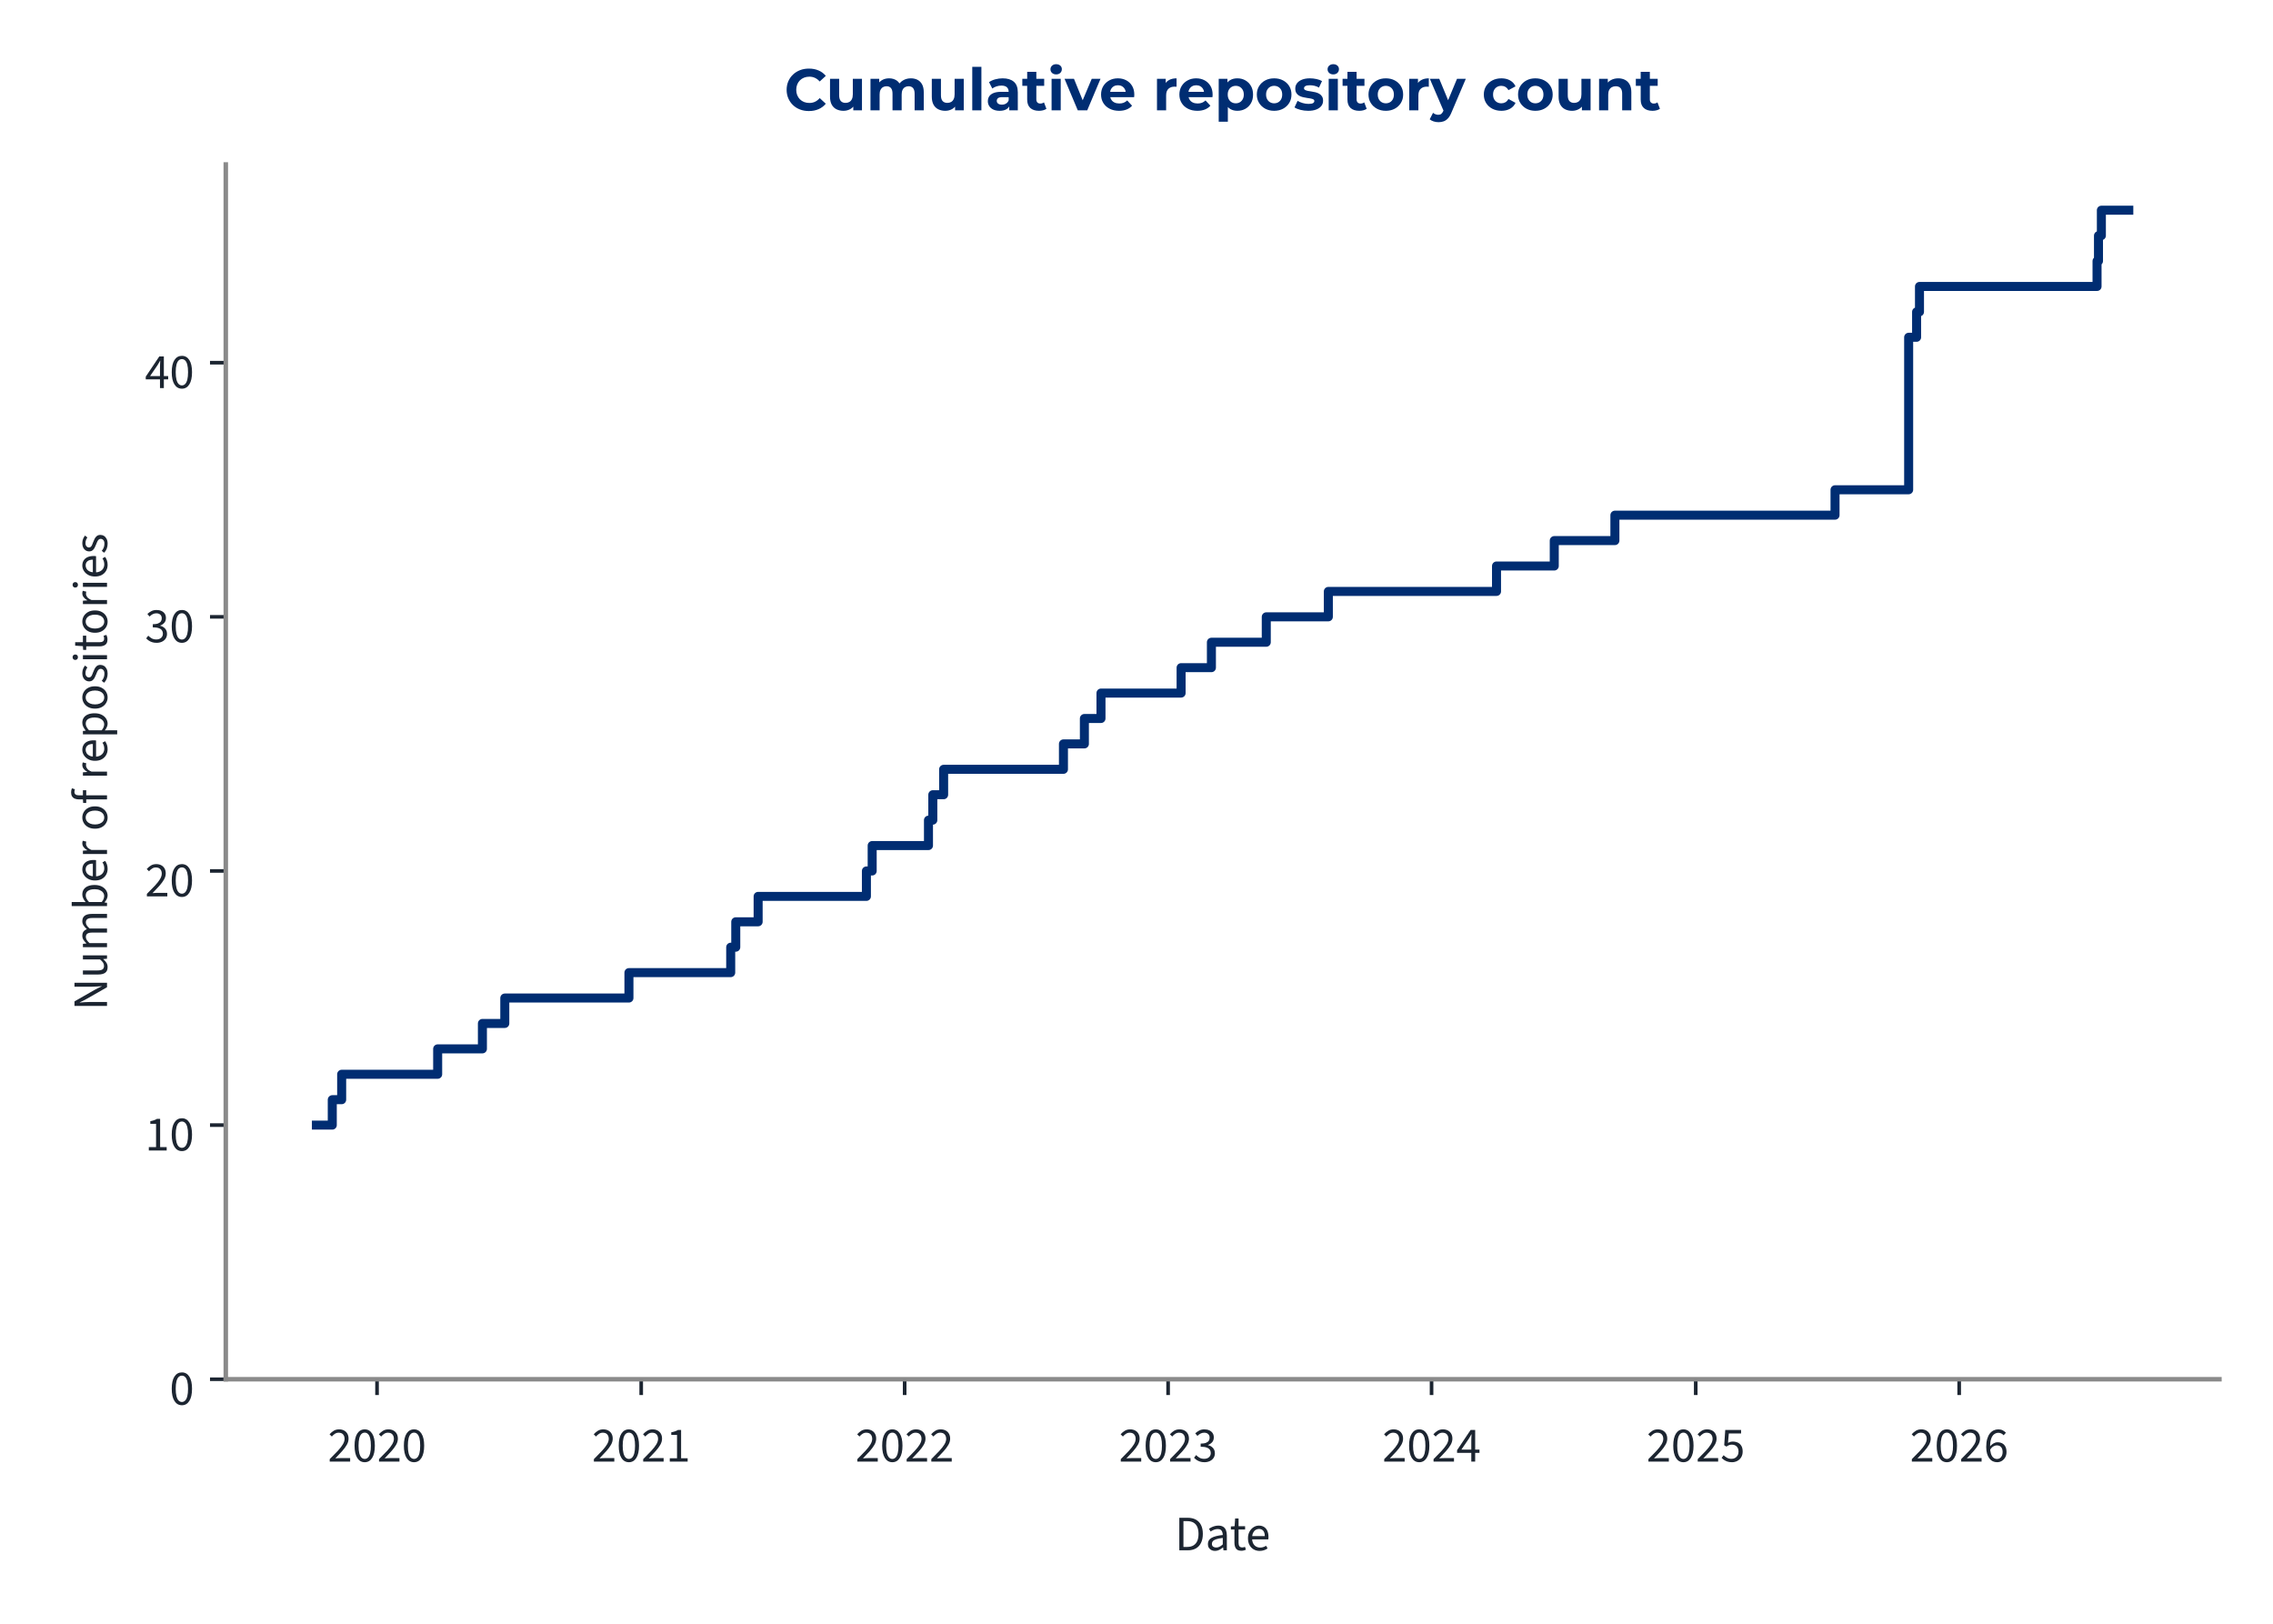
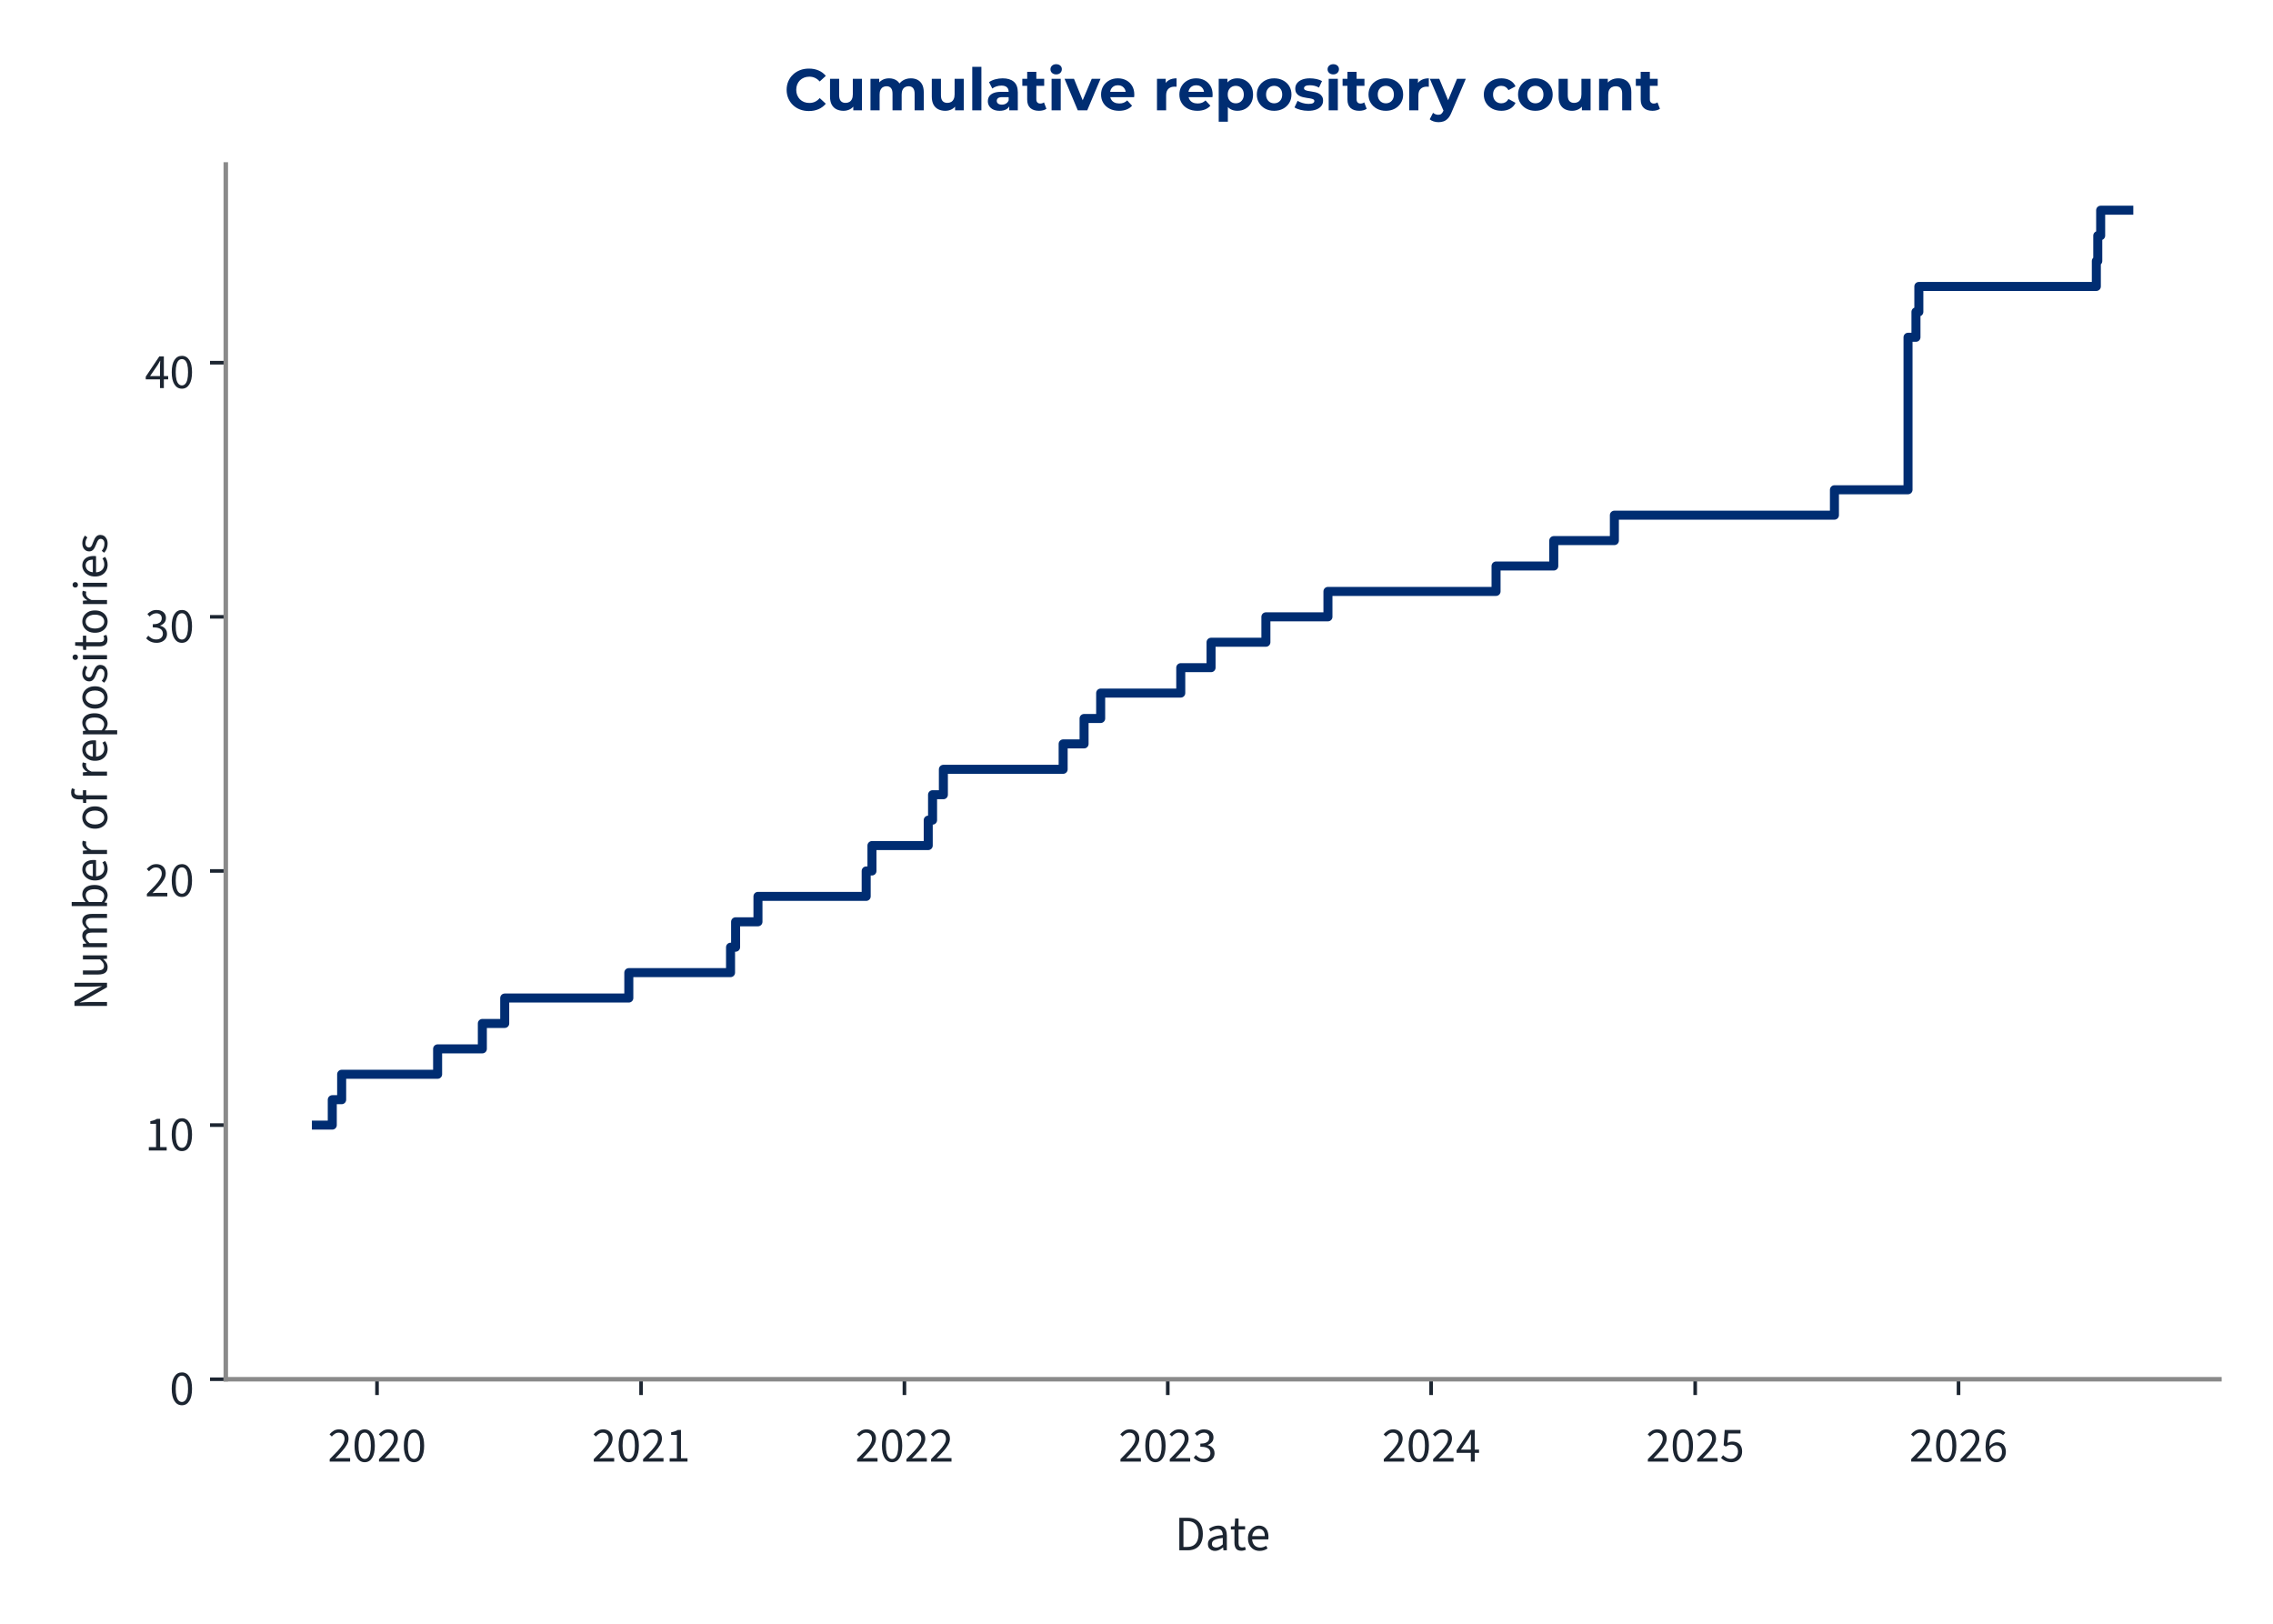
<svg xmlns="http://www.w3.org/2000/svg" xmlns:xlink="http://www.w3.org/1999/xlink" width="504pt" height="360pt" viewBox="0 0 504 360" version="1.1">
  <defs>
    <style type="text/css">*{stroke-linejoin: round; stroke-linecap: butt}</style>
  </defs>
  <g id="figure_1">
    <g id="patch_1">
      <path d="M 0 360  L 504 360  L 504 0  L 0 0  L 0 360  z " style="fill: none" />
    </g>
    <g id="axes_1">
      <g id="patch_2">
        <path d="M 50.064 305.792  L 492.12 305.792  L 492.12 36.464  L 50.064 36.464  L 50.064 305.792  z " style="fill: none" />
      </g>
      <g id="matplotlib.axis_1">
        <g id="xtick_1">
          <g id="line2d_1">
            <defs>
-               <path id="mceaf0d1320" d="M 0 0  L 0 3.5  " style="stroke: #1c2531; stroke-width: 0.8" />
+               <path id="m1176b009c8" d="M 0 0  L 0 3.5  " style="stroke: #1c2531; stroke-width: 0.8" />
            </defs>
            <g>
-               <use xlink:href="#mceaf0d1320" x="83.601" y="305.792" style="fill: #1c2531; stroke: #1c2531; stroke-width: 0.8" />
+               <use xlink:href="#m1176b009c8" x="83.596" y="305.792" style="fill: #1c2531; stroke: #1c2531; stroke-width: 0.8" />
            </g>
          </g>
          <g id="text_1">
-             <g style="fill: #1c2531" transform="translate(72.66642 324.056) scale(0.11 -0.11)">
+             <g style="fill: #1c2531" transform="translate(72.66106 324.056) scale(0.11 -0.11)">
              <defs>
                <path id="SourceSans3-Regular-537" d="M 256 0  L 256 320  Q 864 922 1296 1386  Q 1728 1850 1952 2227  Q 2176 2605 2176 2931  Q 2176 3283 1984 3507  Q 1792 3731 1402 3731  Q 1146 3731 928 3590  Q 710 3450 531 3238  L 237 3526  Q 493 3814 784 3987  Q 1075 4160 1466 4160  Q 1843 4160 2118 4009  Q 2394 3859 2541 3590  Q 2688 3322 2688 2963  Q 2688 2566 2467 2176  Q 2246 1786 1862 1357  Q 1478 928 979 416  Q 1146 435 1325 444  Q 1504 454 1664 454  L 2893 454  L 2893 0  L 256 0  z " transform="scale(0.015625)" />
                <path id="SourceSans3-Regular-535" d="M 1594 -77  Q 979 -77 630 476  Q 282 1030 282 2054  Q 282 3085 630 3622  Q 979 4160 1594 4160  Q 2202 4160 2550 3619  Q 2899 3078 2899 2054  Q 2899 1030 2550 476  Q 2202 -77 1594 -77  z M 1594 346  Q 1830 346 2009 525  Q 2189 704 2288 1081  Q 2387 1459 2387 2054  Q 2387 2656 2288 3027  Q 2189 3398 2009 3568  Q 1830 3738 1594 3738  Q 1350 3738 1171 3568  Q 992 3398 893 3027  Q 794 2656 794 2054  Q 794 1459 893 1081  Q 992 704 1171 525  Q 1350 346 1594 346  z " transform="scale(0.015625)" />
              </defs>
              <use xlink:href="#SourceSans3-Regular-537" />
              <use xlink:href="#SourceSans3-Regular-535" transform="translate(49.70312 0)" />
              <use xlink:href="#SourceSans3-Regular-537" transform="translate(99.40625 0)" />
              <use xlink:href="#SourceSans3-Regular-535" transform="translate(149.1094 0)" />
            </g>
          </g>
        </g>
        <g id="xtick_2">
          <g id="line2d_2">
            <g>
-               <use xlink:href="#mceaf0d1320" x="142.177" y="305.792" style="fill: #1c2531; stroke: #1c2531; stroke-width: 0.8" />
+               <use xlink:href="#m1176b009c8" x="142.148" y="305.792" style="fill: #1c2531; stroke: #1c2531; stroke-width: 0.8" />
            </g>
          </g>
          <g id="text_2">
-             <g style="fill: #1c2531" transform="translate(131.2423 324.056) scale(0.11 -0.11)">
+             <g style="fill: #1c2531" transform="translate(131.2136 324.056) scale(0.11 -0.11)">
              <defs>
                <path id="SourceSans3-Regular-536" d="M 506 0  L 506 435  L 1440 435  L 1440 3443  L 698 3443  L 698 3782  Q 973 3834 1184 3907  Q 1395 3981 1562 4083  L 1965 4083  L 1965 435  L 2810 435  L 2810 0  L 506 0  z " transform="scale(0.015625)" />
              </defs>
              <use xlink:href="#SourceSans3-Regular-537" />
              <use xlink:href="#SourceSans3-Regular-535" transform="translate(49.70312 0)" />
              <use xlink:href="#SourceSans3-Regular-537" transform="translate(99.40625 0)" />
              <use xlink:href="#SourceSans3-Regular-536" transform="translate(149.1094 0)" />
            </g>
          </g>
        </g>
        <g id="xtick_3">
          <g id="line2d_3">
            <g>
-               <use xlink:href="#mceaf0d1320" x="200.593" y="305.792" style="fill: #1c2531; stroke: #1c2531; stroke-width: 0.8" />
+               <use xlink:href="#m1176b009c8" x="200.541" y="305.792" style="fill: #1c2531; stroke: #1c2531; stroke-width: 0.8" />
            </g>
          </g>
          <g id="text_3">
-             <g style="fill: #1c2531" transform="translate(189.6582 324.056) scale(0.11 -0.11)">
+             <g style="fill: #1c2531" transform="translate(189.6062 324.056) scale(0.11 -0.11)">
              <use xlink:href="#SourceSans3-Regular-537" />
              <use xlink:href="#SourceSans3-Regular-535" transform="translate(49.70312 0)" />
              <use xlink:href="#SourceSans3-Regular-537" transform="translate(99.40625 0)" />
              <use xlink:href="#SourceSans3-Regular-537" transform="translate(149.1094 0)" />
            </g>
          </g>
        </g>
        <g id="xtick_4">
          <g id="line2d_4">
            <g>
-               <use xlink:href="#mceaf0d1320" x="259.009" y="305.792" style="fill: #1c2531; stroke: #1c2531; stroke-width: 0.8" />
+               <use xlink:href="#m1176b009c8" x="258.934" y="305.792" style="fill: #1c2531; stroke: #1c2531; stroke-width: 0.8" />
            </g>
          </g>
          <g id="text_4">
-             <g style="fill: #1c2531" transform="translate(248.074 324.056) scale(0.11 -0.11)">
+             <g style="fill: #1c2531" transform="translate(247.9989 324.056) scale(0.11 -0.11)">
              <defs>
                <path id="SourceSans3-Regular-538" d="M 1510 -77  Q 1184 -77 931 6  Q 678 90 492 218  Q 307 346 166 499  L 435 845  Q 621 653 867 505  Q 1114 358 1478 358  Q 1850 358 2086 563  Q 2323 768 2323 1107  Q 2323 1350 2198 1532  Q 2074 1715 1789 1817  Q 1504 1920 1018 1920  L 1018 2323  Q 1453 2323 1705 2425  Q 1958 2528 2067 2697  Q 2176 2867 2176 3085  Q 2176 3386 1987 3558  Q 1798 3731 1472 3731  Q 1216 3731 998 3616  Q 781 3501 602 3315  L 320 3648  Q 557 3872 845 4016  Q 1133 4160 1491 4160  Q 1850 4160 2125 4038  Q 2400 3917 2557 3686  Q 2714 3456 2714 3123  Q 2714 2752 2509 2515  Q 2304 2278 1971 2150  L 1971 2125  Q 2221 2067 2419 1929  Q 2618 1792 2736 1581  Q 2854 1370 2854 1088  Q 2854 723 2675 464  Q 2496 205 2189 64  Q 1882 -77 1510 -77  z " transform="scale(0.015625)" />
              </defs>
              <use xlink:href="#SourceSans3-Regular-537" />
              <use xlink:href="#SourceSans3-Regular-535" transform="translate(49.70312 0)" />
              <use xlink:href="#SourceSans3-Regular-537" transform="translate(99.40625 0)" />
              <use xlink:href="#SourceSans3-Regular-538" transform="translate(149.1094 0)" />
            </g>
          </g>
        </g>
        <g id="xtick_5">
          <g id="line2d_5">
            <g>
-               <use xlink:href="#mceaf0d1320" x="317.425" y="305.792" style="fill: #1c2531; stroke: #1c2531; stroke-width: 0.8" />
+               <use xlink:href="#m1176b009c8" x="317.326" y="305.792" style="fill: #1c2531; stroke: #1c2531; stroke-width: 0.8" />
            </g>
          </g>
          <g id="text_5">
-             <g style="fill: #1c2531" transform="translate(306.4899 324.056) scale(0.11 -0.11)">
+             <g style="fill: #1c2531" transform="translate(306.3915 324.056) scale(0.11 -0.11)">
              <defs>
                <path id="SourceSans3-Regular-539" d="M 1946 0  L 1946 2733  Q 1946 2893 1958 3126  Q 1971 3360 1978 3520  L 1952 3520  Q 1875 3373 1792 3235  Q 1709 3098 1619 2944  L 666 1549  L 3002 1549  L 3002 1126  L 109 1126  L 109 1472  L 1856 4083  L 2445 4083  L 2445 0  L 1946 0  z " transform="scale(0.015625)" />
              </defs>
              <use xlink:href="#SourceSans3-Regular-537" />
              <use xlink:href="#SourceSans3-Regular-535" transform="translate(49.70312 0)" />
              <use xlink:href="#SourceSans3-Regular-537" transform="translate(99.40625 0)" />
              <use xlink:href="#SourceSans3-Regular-539" transform="translate(149.1094 0)" />
            </g>
          </g>
        </g>
        <g id="xtick_6">
          <g id="line2d_6">
            <g>
-               <use xlink:href="#mceaf0d1320" x="376" y="305.792" style="fill: #1c2531; stroke: #1c2531; stroke-width: 0.8" />
+               <use xlink:href="#m1176b009c8" x="375.879" y="305.792" style="fill: #1c2531; stroke: #1c2531; stroke-width: 0.8" />
            </g>
          </g>
          <g id="text_6">
-             <g style="fill: #1c2531" transform="translate(365.0658 324.056) scale(0.11 -0.11)">
+             <g style="fill: #1c2531" transform="translate(364.944 324.056) scale(0.11 -0.11)">
              <defs>
                <path id="SourceSans3-Regular-53a" d="M 1498 -77  Q 1171 -77 921 3  Q 672 83 486 211  Q 301 339 160 480  L 416 826  Q 602 646 845 502  Q 1088 358 1446 358  Q 1696 358 1897 473  Q 2099 589 2220 797  Q 2342 1005 2342 1293  Q 2342 1715 2105 1952  Q 1869 2189 1472 2189  Q 1267 2189 1113 2125  Q 960 2061 774 1939  L 493 2118  L 627 4083  L 2669 4083  L 2669 3629  L 1088 3629  L 979 2419  Q 1126 2496 1273 2541  Q 1421 2586 1606 2586  Q 1958 2586 2246 2451  Q 2534 2317 2704 2032  Q 2874 1747 2874 1306  Q 2874 864 2678 553  Q 2483 243 2169 83  Q 1856 -77 1498 -77  z " transform="scale(0.015625)" />
              </defs>
              <use xlink:href="#SourceSans3-Regular-537" />
              <use xlink:href="#SourceSans3-Regular-535" transform="translate(49.70312 0)" />
              <use xlink:href="#SourceSans3-Regular-537" transform="translate(99.40625 0)" />
              <use xlink:href="#SourceSans3-Regular-53a" transform="translate(149.1094 0)" />
            </g>
          </g>
        </g>
        <g id="xtick_7">
          <g id="line2d_7">
            <g>
-               <use xlink:href="#mceaf0d1320" x="434.416" y="305.792" style="fill: #1c2531; stroke: #1c2531; stroke-width: 0.8" />
+               <use xlink:href="#m1176b009c8" x="434.271" y="305.792" style="fill: #1c2531; stroke: #1c2531; stroke-width: 0.8" />
            </g>
          </g>
          <g id="text_7">
-             <g style="fill: #1c2531" transform="translate(423.4816 324.056) scale(0.11 -0.11)">
+             <g style="fill: #1c2531" transform="translate(423.3366 324.056) scale(0.11 -0.11)">
              <defs>
                <path id="SourceSans3-Regular-53b" d="M 1715 -77  Q 1414 -77 1158 44  Q 902 166 713 412  Q 525 659 416 1027  Q 307 1395 307 1888  Q 307 2502 435 2934  Q 563 3366 780 3635  Q 998 3904 1276 4032  Q 1555 4160 1862 4160  Q 2195 4160 2435 4035  Q 2675 3910 2848 3725  L 2554 3398  Q 2432 3546 2253 3632  Q 2074 3718 1882 3718  Q 1594 3718 1347 3545  Q 1101 3373 953 2973  Q 806 2573 806 1888  Q 806 1382 912 1036  Q 1018 691 1222 515  Q 1427 339 1715 339  Q 1914 339 2077 451  Q 2240 563 2333 764  Q 2426 966 2426 1235  Q 2426 1498 2342 1693  Q 2259 1888 2092 1993  Q 1926 2099 1670 2099  Q 1472 2099 1238 1968  Q 1005 1837 794 1523  L 774 1939  Q 973 2195 1235 2345  Q 1498 2496 1760 2496  Q 2112 2496 2374 2355  Q 2637 2214 2781 1932  Q 2925 1651 2925 1235  Q 2925 845 2758 550  Q 2592 256 2317 89  Q 2042 -77 1715 -77  z " transform="scale(0.015625)" />
              </defs>
              <use xlink:href="#SourceSans3-Regular-537" />
              <use xlink:href="#SourceSans3-Regular-535" transform="translate(49.70312 0)" />
              <use xlink:href="#SourceSans3-Regular-537" transform="translate(99.40625 0)" />
              <use xlink:href="#SourceSans3-Regular-53b" transform="translate(149.1094 0)" />
            </g>
          </g>
        </g>
        <g id="text_8">
          <g style="fill: #1c2531" transform="translate(260.5054 343.72) scale(0.11 -0.11)">
            <defs>
              <path id="SourceSans3-Regular-5" d="M 576 0  L 576 4198  L 1626 4198  Q 2272 4198 2713 3955  Q 3155 3712 3382 3248  Q 3610 2784 3610 2118  Q 3610 1453 3382 976  Q 3155 499 2720 249  Q 2285 0 1651 0  L 576 0  z M 1107 435  L 1587 435  Q 2080 435 2406 636  Q 2733 838 2893 1209  Q 3053 1581 3053 2118  Q 3053 2643 2893 3014  Q 2733 3386 2406 3574  Q 2080 3763 1587 3763  L 1107 3763  L 1107 435  z " transform="scale(0.015625)" />
              <path id="SourceSans3-Regular-1c" d="M 1242 -77  Q 986 -77 778 28  Q 570 134 448 329  Q 326 525 326 806  Q 326 1331 787 1600  Q 1248 1869 2246 1978  Q 2240 2170 2185 2349  Q 2131 2528 1990 2637  Q 1850 2746 1600 2746  Q 1331 2746 1094 2646  Q 858 2547 672 2426  L 467 2784  Q 608 2880 800 2973  Q 992 3066 1216 3126  Q 1440 3187 1690 3187  Q 2067 3187 2307 3030  Q 2547 2874 2659 2586  Q 2771 2298 2771 1907  L 2771 0  L 2336 0  L 2291 371  L 2272 371  Q 2048 186 1792 54  Q 1536 -77 1242 -77  z M 1389 358  Q 1619 358 1820 460  Q 2022 563 2246 762  L 2246 1600  Q 1722 1536 1418 1437  Q 1114 1338 979 1190  Q 845 1043 845 838  Q 845 582 1005 470  Q 1165 358 1389 358  z " transform="scale(0.015625)" />
              <path id="SourceSans3-Regular-2f" d="M 1504 -58  Q 1011 -58 812 230  Q 614 518 614 979  L 614 2682  L 154 2682  L 154 3078  L 640 3110  L 704 4109  L 1146 4109  L 1146 3110  L 1990 3110  L 1990 2682  L 1146 2682  L 1146 973  Q 1146 691 1251 531  Q 1357 371 1626 371  Q 1709 371 1798 387  Q 1888 403 1978 448  L 2093 77  Q 1971 19 1817 -19  Q 1664 -58 1504 -58  z " transform="scale(0.015625)" />
              <path id="SourceSans3-Regular-20" d="M 1786 -77  Q 1370 -77 1027 118  Q 685 314 486 675  Q 288 1037 288 1555  Q 288 2061 493 2425  Q 698 2790 1018 2988  Q 1338 3187 1696 3187  Q 2093 3187 2371 3004  Q 2650 2822 2790 2496  Q 2931 2170 2931 1728  Q 2931 1645 2928 1568  Q 2925 1491 2906 1414  L 666 1414  L 666 1830  L 2458 1830  Q 2458 2278 2262 2518  Q 2067 2758 1702 2758  Q 1491 2758 1286 2640  Q 1082 2522 950 2259  Q 819 1997 819 1562  Q 819 1165 956 896  Q 1094 627 1331 489  Q 1568 352 1850 352  Q 2074 352 2269 416  Q 2464 480 2624 589  L 2816 243  Q 2611 102 2358 12  Q 2106 -77 1786 -77  z " transform="scale(0.015625)" />
            </defs>
            <use xlink:href="#SourceSans3-Regular-5" />
            <use xlink:href="#SourceSans3-Regular-1c" transform="translate(61.5 0)" />
            <use xlink:href="#SourceSans3-Regular-2f" transform="translate(110.5 0)" />
            <use xlink:href="#SourceSans3-Regular-20" transform="translate(142.8906 0)" />
          </g>
        </g>
      </g>
      <g id="matplotlib.axis_2">
        <g id="ytick_1">
          <g id="line2d_8">
            <defs>
-               <path id="m6966ece495" d="M 0 0  L -3.5 0  " style="stroke: #1c2531; stroke-width: 0.8" />
+               <path id="m79f54a741d" d="M 0 0  L -3.5 0  " style="stroke: #1c2531; stroke-width: 0.8" />
            </defs>
            <g>
-               <use xlink:href="#m6966ece495" x="50.064" y="305.792" style="fill: #1c2531; stroke: #1c2531; stroke-width: 0.8" />
+               <use xlink:href="#m79f54a741d" x="50.064" y="305.792" style="fill: #1c2531; stroke: #1c2531; stroke-width: 0.8" />
            </g>
          </g>
          <g id="text_9">
            <g style="fill: #1c2531" transform="translate(37.59666 311.424) scale(0.11 -0.11)">
              <use xlink:href="#SourceSans3-Regular-535" />
            </g>
          </g>
        </g>
        <g id="ytick_2">
          <g id="line2d_9">
            <g>
-               <use xlink:href="#m6966ece495" x="50.064" y="249.447" style="fill: #1c2531; stroke: #1c2531; stroke-width: 0.8" />
+               <use xlink:href="#m79f54a741d" x="50.064" y="249.447" style="fill: #1c2531; stroke: #1c2531; stroke-width: 0.8" />
            </g>
          </g>
          <g id="text_10">
            <g style="fill: #1c2531" transform="translate(32.12931 255.0792) scale(0.11 -0.11)">
              <use xlink:href="#SourceSans3-Regular-536" />
              <use xlink:href="#SourceSans3-Regular-535" transform="translate(49.70312 0)" />
            </g>
          </g>
        </g>
        <g id="ytick_3">
          <g id="line2d_10">
            <g>
-               <use xlink:href="#m6966ece495" x="50.064" y="193.102" style="fill: #1c2531; stroke: #1c2531; stroke-width: 0.8" />
+               <use xlink:href="#m79f54a741d" x="50.064" y="193.102" style="fill: #1c2531; stroke: #1c2531; stroke-width: 0.8" />
            </g>
          </g>
          <g id="text_11">
            <g style="fill: #1c2531" transform="translate(32.12931 198.7345) scale(0.11 -0.11)">
              <use xlink:href="#SourceSans3-Regular-537" />
              <use xlink:href="#SourceSans3-Regular-535" transform="translate(49.70312 0)" />
            </g>
          </g>
        </g>
        <g id="ytick_4">
          <g id="line2d_11">
            <g>
-               <use xlink:href="#m6966ece495" x="50.064" y="136.758" style="fill: #1c2531; stroke: #1c2531; stroke-width: 0.8" />
+               <use xlink:href="#m79f54a741d" x="50.064" y="136.758" style="fill: #1c2531; stroke: #1c2531; stroke-width: 0.8" />
            </g>
          </g>
          <g id="text_12">
            <g style="fill: #1c2531" transform="translate(32.12931 142.3897) scale(0.11 -0.11)">
              <use xlink:href="#SourceSans3-Regular-538" />
              <use xlink:href="#SourceSans3-Regular-535" transform="translate(49.70312 0)" />
            </g>
          </g>
        </g>
        <g id="ytick_5">
          <g id="line2d_12">
            <g>
-               <use xlink:href="#m6966ece495" x="50.064" y="80.413" style="fill: #1c2531; stroke: #1c2531; stroke-width: 0.8" />
+               <use xlink:href="#m79f54a741d" x="50.064" y="80.413" style="fill: #1c2531; stroke: #1c2531; stroke-width: 0.8" />
            </g>
          </g>
          <g id="text_13">
            <g style="fill: #1c2531" transform="translate(32.12931 86.04492) scale(0.11 -0.11)">
              <use xlink:href="#SourceSans3-Regular-539" />
              <use xlink:href="#SourceSans3-Regular-535" transform="translate(49.70312 0)" />
            </g>
          </g>
        </g>
        <g id="text_14">
          <g style="fill: #1c2531" transform="translate(23.72931 224.0105) rotate(-90) scale(0.11 -0.11)">
            <defs>
              <path id="SourceSans3-Regular-f" d="M 576 0  L 576 4198  L 1158 4198  L 2650 1587  Q 2771 1376 2880 1149  Q 2989 922 3098 685  L 3123 685  Q 3104 1011 3078 1353  Q 3053 1696 3053 2016  L 3053 4198  L 3565 4198  L 3565 0  L 2982 0  L 1491 2611  Q 1376 2822 1257 3052  Q 1139 3283 1037 3514  L 1011 3514  Q 1037 3200 1059 2867  Q 1082 2534 1082 2195  L 1082 0  L 576 0  z " transform="scale(0.015625)" />
              <path id="SourceSans3-Regular-30" d="M 1434 -77  Q 941 -77 713 233  Q 486 544 486 1139  L 486 3110  L 1011 3110  L 1011 1210  Q 1011 774 1148 579  Q 1286 384 1594 384  Q 1830 384 2019 509  Q 2208 634 2432 902  L 2432 3110  L 2957 3110  L 2957 0  L 2522 0  L 2477 486  L 2458 486  Q 2246 230 2000 76  Q 1754 -77 1434 -77  z " transform="scale(0.015625)" />
              <path id="SourceSans3-Regular-28" d="M 525 0  L 525 3110  L 960 3110  L 1005 2662  L 1024 2662  Q 1229 2880 1469 3033  Q 1709 3187 1990 3187  Q 2349 3187 2550 3027  Q 2752 2867 2848 2592  Q 3091 2861 3340 3024  Q 3590 3187 3872 3187  Q 4358 3187 4588 2876  Q 4819 2566 4819 1971  L 4819 0  L 4294 0  L 4294 1901  Q 4294 2342 4153 2537  Q 4013 2733 3718 2733  Q 3533 2733 3344 2614  Q 3155 2496 2938 2253  L 2938 0  L 2413 0  L 2413 1901  Q 2413 2342 2272 2537  Q 2131 2733 1830 2733  Q 1478 2733 1050 2253  L 1050 0  L 525 0  z " transform="scale(0.015625)" />
              <path id="SourceSans3-Regular-1d" d="M 1901 -77  Q 1683 -77 1452 28  Q 1222 134 1011 320  L 992 320  L 947 0  L 525 0  L 525 4557  L 1050 4557  L 1050 3315  L 1037 2752  Q 1248 2938 1501 3062  Q 1754 3187 2010 3187  Q 2413 3187 2688 2992  Q 2963 2797 3104 2441  Q 3245 2086 3245 1606  Q 3245 1075 3056 697  Q 2867 320 2560 121  Q 2253 -77 1901 -77  z M 1811 365  Q 2067 365 2268 512  Q 2470 659 2585 937  Q 2701 1216 2701 1600  Q 2701 1939 2617 2198  Q 2534 2458 2355 2602  Q 2176 2746 1882 2746  Q 1690 2746 1482 2640  Q 1274 2534 1050 2323  L 1050 691  Q 1254 512 1456 438  Q 1658 365 1811 365  z " transform="scale(0.015625)" />
              <path id="SourceSans3-Regular-2d" d="M 525 0  L 525 3110  L 960 3110  L 1005 2547  L 1024 2547  Q 1178 2842 1408 3014  Q 1638 3187 1907 3187  Q 2010 3187 2086 3174  Q 2163 3162 2240 3123  L 2125 2675  Q 2054 2694 1993 2704  Q 1933 2714 1837 2714  Q 1638 2714 1424 2554  Q 1210 2394 1050 1997  L 1050 0  L 525 0  z " transform="scale(0.015625)" />
              <path id="SourceSans3-Regular-1" transform="scale(0.015625)" />
              <path id="SourceSans3-Regular-2a" d="M 1734 -77  Q 1357 -77 1027 115  Q 698 307 496 672  Q 294 1037 294 1549  Q 294 2074 496 2438  Q 698 2803 1027 2995  Q 1357 3187 1734 3187  Q 2118 3187 2444 2995  Q 2771 2803 2972 2438  Q 3174 2074 3174 1549  Q 3174 1037 2972 672  Q 2771 307 2444 115  Q 2118 -77 1734 -77  z M 1734 358  Q 2003 358 2208 508  Q 2413 659 2521 928  Q 2630 1197 2630 1549  Q 2630 1907 2521 2179  Q 2413 2451 2208 2601  Q 2003 2752 1734 2752  Q 1466 2752 1264 2601  Q 1062 2451 950 2179  Q 838 1907 838 1549  Q 838 1197 950 928  Q 1062 659 1264 508  Q 1466 358 1734 358  z " transform="scale(0.015625)" />
              <path id="SourceSans3-Regular-21" d="M 614 0  L 614 3603  Q 614 3917 710 4150  Q 806 4384 1008 4509  Q 1210 4634 1523 4634  Q 1664 4634 1801 4605  Q 1939 4576 2042 4531  L 1926 4147  Q 1741 4205 1574 4205  Q 1357 4205 1248 4054  Q 1139 3904 1139 3603  L 1139 0  L 614 0  z M 154 2682  L 154 3078  L 640 3110  L 1798 3110  L 1798 2682  L 154 2682  z " transform="scale(0.015625)" />
              <path id="SourceSans3-Regular-2b" d="M 525 -1312  L 525 3110  L 960 3110  L 1005 2752  L 1024 2752  Q 1235 2931 1491 3059  Q 1747 3187 2016 3187  Q 2413 3187 2688 2992  Q 2963 2797 3104 2441  Q 3245 2086 3245 1600  Q 3245 1075 3056 697  Q 2867 320 2560 121  Q 2253 -77 1901 -77  Q 1690 -77 1472 19  Q 1254 115 1037 282  L 1050 -262  L 1050 -1312  L 525 -1312  z M 1811 365  Q 2067 365 2268 512  Q 2470 659 2585 937  Q 2701 1216 2701 1600  Q 2701 1939 2617 2198  Q 2534 2458 2355 2602  Q 2176 2746 1882 2746  Q 1690 2746 1485 2640  Q 1280 2534 1050 2323  L 1050 691  Q 1267 512 1462 438  Q 1658 365 1811 365  z " transform="scale(0.015625)" />
              <path id="SourceSans3-Regular-2e" d="M 1338 -77  Q 998 -77 694 41  Q 390 160 179 371  L 422 678  Q 627 512 848 422  Q 1069 333 1357 333  Q 1664 333 1817 477  Q 1971 621 1971 819  Q 1971 979 1865 1084  Q 1760 1190 1603 1264  Q 1446 1338 1267 1402  Q 1037 1485 825 1597  Q 614 1709 483 1878  Q 352 2048 352 2304  Q 352 2682 637 2934  Q 922 3187 1427 3187  Q 1715 3187 1964 3088  Q 2214 2989 2394 2835  L 2150 2534  Q 1984 2650 1811 2714  Q 1638 2778 1427 2778  Q 1133 2778 995 2643  Q 858 2509 858 2330  Q 858 2189 941 2096  Q 1024 2003 1174 1932  Q 1325 1862 1517 1798  Q 1760 1709 1981 1597  Q 2202 1485 2339 1309  Q 2477 1133 2477 851  Q 2477 595 2345 387  Q 2214 179 1961 51  Q 1709 -77 1338 -77  z " transform="scale(0.015625)" />
              <path id="SourceSans3-Regular-24" d="M 525 0  L 525 3110  L 1050 3110  L 1050 0  L 525 0  z M 787 3750  Q 633 3750 534 3846  Q 435 3942 435 4096  Q 435 4250 534 4346  Q 633 4442 787 4442  Q 941 4442 1040 4346  Q 1139 4250 1139 4096  Q 1139 3942 1040 3846  Q 941 3750 787 3750  z " transform="scale(0.015625)" />
            </defs>
            <use xlink:href="#SourceSans3-Regular-f" />
            <use xlink:href="#SourceSans3-Regular-30" transform="translate(64.70312 0)" />
            <use xlink:href="#SourceSans3-Regular-28" transform="translate(119.1094 0)" />
            <use xlink:href="#SourceSans3-Regular-1d" transform="translate(202.0156 0)" />
            <use xlink:href="#SourceSans3-Regular-20" transform="translate(257.3125 0)" />
            <use xlink:href="#SourceSans3-Regular-2d" transform="translate(306.9062 0)" />
            <use xlink:href="#SourceSans3-Regular-1" transform="translate(341.6094 0)" />
            <use xlink:href="#SourceSans3-Regular-2a" transform="translate(361.6094 0)" />
            <use xlink:href="#SourceSans3-Regular-21" transform="translate(415.6094 0)" />
            <use xlink:href="#SourceSans3-Regular-1" transform="translate(444.8125 0)" />
            <use xlink:href="#SourceSans3-Regular-2d" transform="translate(464.8125 0)" />
            <use xlink:href="#SourceSans3-Regular-20" transform="translate(498.5156 0)" />
            <use xlink:href="#SourceSans3-Regular-2b" transform="translate(548.1094 0)" />
            <use xlink:href="#SourceSans3-Regular-2a" transform="translate(603.6094 0)" />
            <use xlink:href="#SourceSans3-Regular-2e" transform="translate(657.6094 0)" />
            <use xlink:href="#SourceSans3-Regular-24" transform="translate(699.5156 0)" />
            <use xlink:href="#SourceSans3-Regular-2f" transform="translate(724.1094 0)" />
            <use xlink:href="#SourceSans3-Regular-2a" transform="translate(756.5 0)" />
            <use xlink:href="#SourceSans3-Regular-2d" transform="translate(810.7031 0)" />
            <use xlink:href="#SourceSans3-Regular-24" transform="translate(845.4062 0)" />
            <use xlink:href="#SourceSans3-Regular-20" transform="translate(870 0)" />
            <use xlink:href="#SourceSans3-Regular-2e" transform="translate(919.5938 0)" />
          </g>
        </g>
      </g>
      <g id="line2d_13">
-         <path d="M 70.157 249.447  L 73.678 249.447  L 73.678 243.813  L 75.759 243.813  L 75.759 238.178  L 97.045 238.178  L 97.045 232.544  L 106.967 232.544  L 106.967 226.909  L 111.929 226.909  L 111.929 221.275  L 139.456 221.275  L 139.456 215.64  L 162.022 215.64  L 162.022 210.006  L 163.143 210.006  L 163.143 204.371  L 168.104 204.371  L 168.104 198.737  L 192.111 198.737  L 192.111 193.102  L 193.391 193.102  L 193.391 187.468  L 205.874 187.468  L 205.874 181.834  L 206.835 181.834  L 206.835 176.199  L 209.235 176.199  L 209.235 170.565  L 235.802 170.565  L 235.802 164.93  L 240.444 164.93  L 240.444 159.296  L 244.125 159.296  L 244.125 153.661  L 261.89 153.661  L 261.89 148.027  L 268.611 148.027  L 268.611 142.392  L 280.775 142.392  L 280.775 136.758  L 294.538 136.758  L 294.538 131.123  L 331.828 131.123  L 331.828 125.489  L 344.632 125.489  L 344.632 119.854  L 358.076 119.854  L 358.076 114.22  L 406.889 114.22  L 406.889 108.585  L 423.213 108.585  L 423.213 74.778  L 424.974 74.778  L 424.974 69.144  L 425.614 69.144  L 425.614 63.509  L 464.985 63.509  L 464.985 57.875  L 465.305 57.875  L 465.305 52.241  L 465.945 52.241  L 465.945 46.606  L 472.027 46.606  L 472.027 46.606  " clip-path="url(#p6443fb2113)" style="fill: none; stroke: #002d72; stroke-width: 2; stroke-linecap: square" />
+         <path d="M 70.157 249.447  L 73.677 249.447  L 73.677 243.813  L 75.757 243.813  L 75.757 238.178  L 97.034 238.178  L 97.034 232.544  L 106.953 232.544  L 106.953 226.909  L 111.912 226.909  L 111.912 221.275  L 139.429 221.275  L 139.429 215.64  L 161.986 215.64  L 161.986 210.006  L 163.106 210.006  L 163.106 204.371  L 168.065 204.371  L 168.065 198.737  L 192.062 198.737  L 192.062 193.102  L 193.342 193.102  L 193.342 187.468  L 205.82 187.468  L 205.82 181.834  L 206.78 181.834  L 206.78 176.199  L 209.18 176.199  L 209.18 170.565  L 235.736 170.565  L 235.736 164.93  L 240.376 164.93  L 240.376 159.296  L 244.055 159.296  L 244.055 153.661  L 261.813 153.661  L 261.813 148.027  L 268.532 148.027  L 268.532 142.392  L 280.691 142.392  L 280.691 136.758  L 294.449 136.758  L 294.449 131.123  L 331.724 131.123  L 331.724 125.489  L 344.523 125.489  L 344.523 119.854  L 357.961 119.854  L 357.961 114.22  L 406.755 114.22  L 406.755 108.585  L 423.073 108.585  L 423.073 74.778  L 424.833 74.778  L 424.833 69.144  L 425.472 69.144  L 425.472 63.509  L 464.827 63.509  L 464.827 57.875  L 465.147 57.875  L 465.147 52.241  L 465.787 52.241  L 465.787 46.606  L 472.027 46.606  L 472.027 46.606  " clip-path="url(#p330255542e)" style="fill: none; stroke: #002d72; stroke-width: 2; stroke-linecap: square" />
      </g>
      <g id="patch_3">
        <path d="M 50.064 305.792  L 50.064 36.464  " style="fill: none; stroke: #8a8a8a; stroke-linejoin: miter; stroke-linecap: square" />
      </g>
      <g id="patch_4">
        <path d="M 50.064 305.792  L 492.12 305.792  " style="fill: none; stroke: #8a8a8a; stroke-linejoin: miter; stroke-linecap: square" />
      </g>
      <g id="text_15">
        <g style="fill: #002d72" transform="translate(173.915 24.464) scale(0.13 -0.13)">
          <defs>
            <path id="Montserrat-Bold-2d" d="M 2675 -77  Q 2157 -77 1712 92  Q 1267 262 940 576  Q 614 890 432 1312  Q 250 1734 250 2240  Q 250 2746 432 3168  Q 614 3590 944 3904  Q 1274 4218 1715 4387  Q 2157 4557 2682 4557  Q 3264 4557 3734 4355  Q 4205 4154 4525 3763  L 3859 3149  Q 3629 3411 3347 3542  Q 3066 3674 2733 3674  Q 2419 3674 2156 3571  Q 1894 3469 1702 3277  Q 1510 3085 1404 2822  Q 1299 2560 1299 2240  Q 1299 1920 1404 1657  Q 1510 1395 1702 1203  Q 1894 1011 2156 908  Q 2419 806 2733 806  Q 3066 806 3347 937  Q 3629 1069 3859 1338  L 4525 723  Q 4205 333 3734 128  Q 3264 -77 2675 -77  z " transform="scale(0.015625)" />
            <path id="Montserrat-Bold-383" d="M 1914 -51  Q 1485 -51 1149 115  Q 813 282 627 624  Q 442 966 442 1498  L 442 3443  L 1440 3443  L 1440 1645  Q 1440 1216 1622 1014  Q 1805 813 2138 813  Q 2368 813 2547 912  Q 2726 1011 2828 1219  Q 2931 1427 2931 1741  L 2931 3443  L 3930 3443  L 3930 0  L 2982 0  L 2982 947  L 3155 672  Q 2982 314 2646 131  Q 2310 -51 1914 -51  z " transform="scale(0.015625)" />
            <path id="Montserrat-Bold-312" d="M 461 0  L 461 3443  L 1414 3443  L 1414 2502  L 1235 2778  Q 1414 3130 1744 3312  Q 2074 3494 2496 3494  Q 2970 3494 3325 3254  Q 3680 3014 3795 2522  L 3443 2618  Q 3616 3021 3997 3257  Q 4378 3494 4870 3494  Q 5280 3494 5597 3331  Q 5914 3168 6096 2832  Q 6278 2496 6278 1971  L 6278 0  L 5280 0  L 5280 1818  Q 5280 2234 5107 2432  Q 4934 2630 4621 2630  Q 4403 2630 4230 2531  Q 4058 2432 3962 2233  Q 3866 2035 3866 1728  L 3866 0  L 2867 0  L 2867 1818  Q 2867 2234 2697 2432  Q 2528 2630 2214 2630  Q 1997 2630 1824 2531  Q 1651 2432 1555 2233  Q 1459 2035 1459 1728  L 1459 0  L 461 0  z " transform="scale(0.015625)" />
            <path id="Montserrat-Bold-301" d="M 461 0  L 461 4749  L 1459 4749  L 1459 0  L 461 0  z " transform="scale(0.015625)" />
            <path id="Montserrat-Bold-24c" d="M 2573 0  L 2573 672  L 2509 819  L 2509 2022  Q 2509 2342 2313 2521  Q 2118 2701 1715 2701  Q 1440 2701 1174 2614  Q 909 2528 723 2381  L 365 3078  Q 646 3277 1043 3385  Q 1440 3494 1850 3494  Q 2637 3494 3072 3123  Q 3507 2752 3507 1965  L 3507 0  L 2573 0  z M 1523 -51  Q 1120 -51 832 86  Q 544 224 390 461  Q 237 698 237 992  Q 237 1299 387 1529  Q 538 1760 864 1891  Q 1190 2022 1715 2022  L 2630 2022  L 2630 1440  L 1824 1440  Q 1472 1440 1341 1325  Q 1210 1210 1210 1037  Q 1210 845 1360 733  Q 1510 621 1773 621  Q 2022 621 2220 739  Q 2419 858 2509 1088  L 2662 627  Q 2554 294 2266 121  Q 1978 -51 1523 -51  z " transform="scale(0.015625)" />
            <path id="Montserrat-Bold-375" d="M 1869 -51  Q 1261 -51 921 259  Q 582 570 582 1184  L 582 4205  L 1581 4205  L 1581 1197  Q 1581 979 1696 860  Q 1811 742 2010 742  Q 2246 742 2413 870  L 2682 166  Q 2528 58 2313 3  Q 2099 -51 1869 -51  z M 51 2675  L 51 3443  L 2438 3443  L 2438 2675  L 51 2675  z " transform="scale(0.015625)" />
            <path id="Montserrat-Bold-2d7" d="M 461 0  L 461 3443  L 1459 3443  L 1459 0  L 461 0  z M 960 3923  Q 685 3923 512 4083  Q 339 4243 339 4480  Q 339 4717 512 4877  Q 685 5037 960 5037  Q 1235 5037 1408 4886  Q 1581 4736 1581 4499  Q 1581 4250 1411 4086  Q 1242 3923 960 3923  z " transform="scale(0.015625)" />
            <path id="Montserrat-Bold-3a4" d="M 1395 0  L -51 3443  L 979 3443  L 2182 480  L 1670 480  L 2918 3443  L 3878 3443  L 2426 0  L 1395 0  z " transform="scale(0.015625)" />
            <path id="Montserrat-Bold-295" d="M 2170 -51  Q 1581 -51 1136 179  Q 691 410 448 810  Q 205 1210 205 1722  Q 205 2240 445 2640  Q 685 3040 1101 3267  Q 1517 3494 2042 3494  Q 2547 3494 2953 3280  Q 3360 3066 3597 2666  Q 3834 2266 3834 1709  Q 3834 1651 3827 1577  Q 3821 1504 3814 1440  L 1018 1440  L 1018 2022  L 3290 2022  L 2906 1850  Q 2906 2118 2797 2316  Q 2688 2515 2496 2627  Q 2304 2739 2048 2739  Q 1792 2739 1597 2627  Q 1402 2515 1293 2313  Q 1184 2112 1184 1837  L 1184 1683  Q 1184 1402 1309 1187  Q 1434 973 1661 861  Q 1888 749 2195 749  Q 2470 749 2678 832  Q 2886 915 3059 1082  L 3590 506  Q 3354 237 2995 93  Q 2637 -51 2170 -51  z " transform="scale(0.015625)" />
            <path id="Montserrat-Bold-8bd" transform="scale(0.015625)" />
            <path id="Montserrat-Bold-359" d="M 461 0  L 461 3443  L 1414 3443  L 1414 2470  L 1280 2752  Q 1434 3117 1773 3305  Q 2112 3494 2598 3494  L 2598 2573  Q 2534 2579 2483 2582  Q 2432 2586 2374 2586  Q 1965 2586 1712 2352  Q 1459 2118 1459 1626  L 1459 0  L 461 0  z " transform="scale(0.015625)" />
            <path id="Montserrat-Bold-351" d="M 2496 -51  Q 2061 -51 1734 141  Q 1408 333 1225 726  Q 1043 1120 1043 1722  Q 1043 2330 1216 2720  Q 1389 3110 1715 3302  Q 2042 3494 2496 3494  Q 2982 3494 3369 3273  Q 3757 3053 3984 2656  Q 4211 2259 4211 1722  Q 4211 1178 3984 781  Q 3757 384 3369 166  Q 2982 -51 2496 -51  z M 461 -1242  L 461 3443  L 1414 3443  L 1414 2739  L 1395 1715  L 1459 698  L 1459 -1242  L 461 -1242  z M 2323 768  Q 2573 768 2768 883  Q 2963 998 3081 1212  Q 3200 1427 3200 1722  Q 3200 2022 3081 2233  Q 2963 2445 2768 2560  Q 2573 2675 2323 2675  Q 2074 2675 1875 2560  Q 1677 2445 1561 2233  Q 1446 2022 1446 1722  Q 1446 1427 1561 1212  Q 1677 998 1875 883  Q 2074 768 2323 768  z " transform="scale(0.015625)" />
            <path id="Montserrat-Bold-327" d="M 2099 -51  Q 1549 -51 1123 179  Q 698 410 451 810  Q 205 1210 205 1722  Q 205 2240 451 2640  Q 698 3040 1123 3267  Q 1549 3494 2099 3494  Q 2643 3494 3072 3267  Q 3501 3040 3744 2643  Q 3987 2246 3987 1722  Q 3987 1210 3744 810  Q 3501 410 3072 179  Q 2643 -51 2099 -51  z M 2099 768  Q 2349 768 2547 883  Q 2746 998 2861 1212  Q 2976 1427 2976 1722  Q 2976 2022 2861 2233  Q 2746 2445 2547 2560  Q 2349 2675 2099 2675  Q 1850 2675 1651 2560  Q 1453 2445 1334 2233  Q 1216 2022 1216 1722  Q 1216 1427 1334 1212  Q 1453 998 1651 883  Q 1850 768 2099 768  z " transform="scale(0.015625)" />
            <path id="Montserrat-Bold-367" d="M 1619 -51  Q 1178 -51 771 54  Q 365 160 128 320  L 461 1037  Q 698 890 1021 797  Q 1344 704 1658 704  Q 2003 704 2147 787  Q 2291 870 2291 1018  Q 2291 1139 2179 1200  Q 2067 1261 1881 1293  Q 1696 1325 1475 1357  Q 1254 1389 1030 1443  Q 806 1498 620 1606  Q 435 1715 323 1900  Q 211 2086 211 2381  Q 211 2707 400 2956  Q 589 3206 947 3350  Q 1306 3494 1805 3494  Q 2157 3494 2521 3417  Q 2886 3341 3130 3194  L 2797 2483  Q 2547 2630 2294 2684  Q 2042 2739 1805 2739  Q 1472 2739 1318 2649  Q 1165 2560 1165 2419  Q 1165 2291 1277 2227  Q 1389 2163 1574 2124  Q 1760 2086 1981 2057  Q 2202 2029 2426 1971  Q 2650 1914 2832 1808  Q 3014 1702 3129 1520  Q 3245 1338 3245 1043  Q 3245 723 3053 476  Q 2861 230 2499 89  Q 2138 -51 1619 -51  z " transform="scale(0.015625)" />
            <path id="Montserrat-Bold-3b5" d="M 896 -1293  Q 627 -1293 364 -1209  Q 102 -1126 -64 -979  L 301 -269  Q 416 -371 566 -428  Q 717 -486 864 -486  Q 1075 -486 1200 -387  Q 1325 -288 1427 -58  L 1606 365  L 1683 474  L 2918 3443  L 3878 3443  L 2323 -211  Q 2157 -627 1942 -864  Q 1728 -1101 1469 -1197  Q 1210 -1293 896 -1293  z M 1485 -134  L -51 3443  L 979 3443  L 2170 563  L 1485 -134  z " transform="scale(0.015625)" />
            <path id="Montserrat-Bold-27a" d="M 2125 -51  Q 1568 -51 1133 176  Q 698 403 451 806  Q 205 1210 205 1722  Q 205 2240 451 2640  Q 698 3040 1133 3267  Q 1568 3494 2125 3494  Q 2669 3494 3072 3267  Q 3475 3040 3667 2618  L 2893 2202  Q 2758 2445 2556 2560  Q 2355 2675 2118 2675  Q 1862 2675 1657 2560  Q 1453 2445 1334 2233  Q 1216 2022 1216 1722  Q 1216 1421 1334 1209  Q 1453 998 1657 883  Q 1862 768 2118 768  Q 2355 768 2556 880  Q 2758 992 2893 1242  L 3667 819  Q 3475 403 3072 176  Q 2669 -51 2125 -51  z " transform="scale(0.015625)" />
            <path id="Montserrat-Bold-318" d="M 461 0  L 461 3443  L 1414 3443  L 1414 2490  L 1235 2778  Q 1421 3123 1766 3308  Q 2112 3494 2554 3494  Q 2963 3494 3286 3331  Q 3610 3168 3795 2832  Q 3981 2496 3981 1971  L 3981 0  L 2982 0  L 2982 1818  Q 2982 2234 2800 2432  Q 2618 2630 2285 2630  Q 2048 2630 1859 2531  Q 1670 2432 1564 2227  Q 1459 2022 1459 1702  L 1459 0  L 461 0  z " transform="scale(0.015625)" />
          </defs>
          <use xlink:href="#Montserrat-Bold-2d" />
          <use xlink:href="#Montserrat-Bold-383" transform="translate(71 0)" />
          <use xlink:href="#Montserrat-Bold-312" transform="translate(139.7031 0)" />
          <use xlink:href="#Montserrat-Bold-383" transform="translate(244.6094 0)" />
          <use xlink:href="#Montserrat-Bold-301" transform="translate(313.3125 0)" />
          <use xlink:href="#Montserrat-Bold-24c" transform="translate(343.4062 0)" />
          <use xlink:href="#Montserrat-Bold-375" transform="translate(405.1094 0)" />
          <use xlink:href="#Montserrat-Bold-2d7" transform="translate(448.6094 0)" />
          <use xlink:href="#Montserrat-Bold-3a4" transform="translate(478.7031 0)" />
          <use xlink:href="#Montserrat-Bold-295" transform="translate(537 0)" />
          <use xlink:href="#Montserrat-Bold-8bd" transform="translate(600.0938 0)" />
          <use xlink:href="#Montserrat-Bold-359" transform="translate(628.3906 0)" />
          <use xlink:href="#Montserrat-Bold-295" transform="translate(670.5781 0)" />
          <use xlink:href="#Montserrat-Bold-351" transform="translate(733.6719 0)" />
          <use xlink:href="#Montserrat-Bold-327" transform="translate(802.6719 0)" />
          <use xlink:href="#Montserrat-Bold-367" transform="translate(868.1719 0)" />
          <use xlink:href="#Montserrat-Bold-2d7" transform="translate(921.2656 0)" />
          <use xlink:href="#Montserrat-Bold-375" transform="translate(951.3594 0)" />
          <use xlink:href="#Montserrat-Bold-327" transform="translate(993.1562 0)" />
          <use xlink:href="#Montserrat-Bold-359" transform="translate(1058.656 0)" />
          <use xlink:href="#Montserrat-Bold-3b5" transform="translate(1101.75 0)" />
          <use xlink:href="#Montserrat-Bold-8bd" transform="translate(1161.547 0)" />
          <use xlink:href="#Montserrat-Bold-27a" transform="translate(1189.844 0)" />
          <use xlink:href="#Montserrat-Bold-327" transform="translate(1248.234 0)" />
          <use xlink:href="#Montserrat-Bold-383" transform="translate(1313.734 0)" />
          <use xlink:href="#Montserrat-Bold-318" transform="translate(1382.438 0)" />
          <use xlink:href="#Montserrat-Bold-375" transform="translate(1451.531 0)" />
        </g>
      </g>
    </g>
  </g>
  <defs>
-     <clipPath id="p6443fb2113">
+     <clipPath id="p330255542e">
      <rect x="50.064" y="36.464" width="442.056" height="269.328" />
    </clipPath>
  </defs>
</svg>
